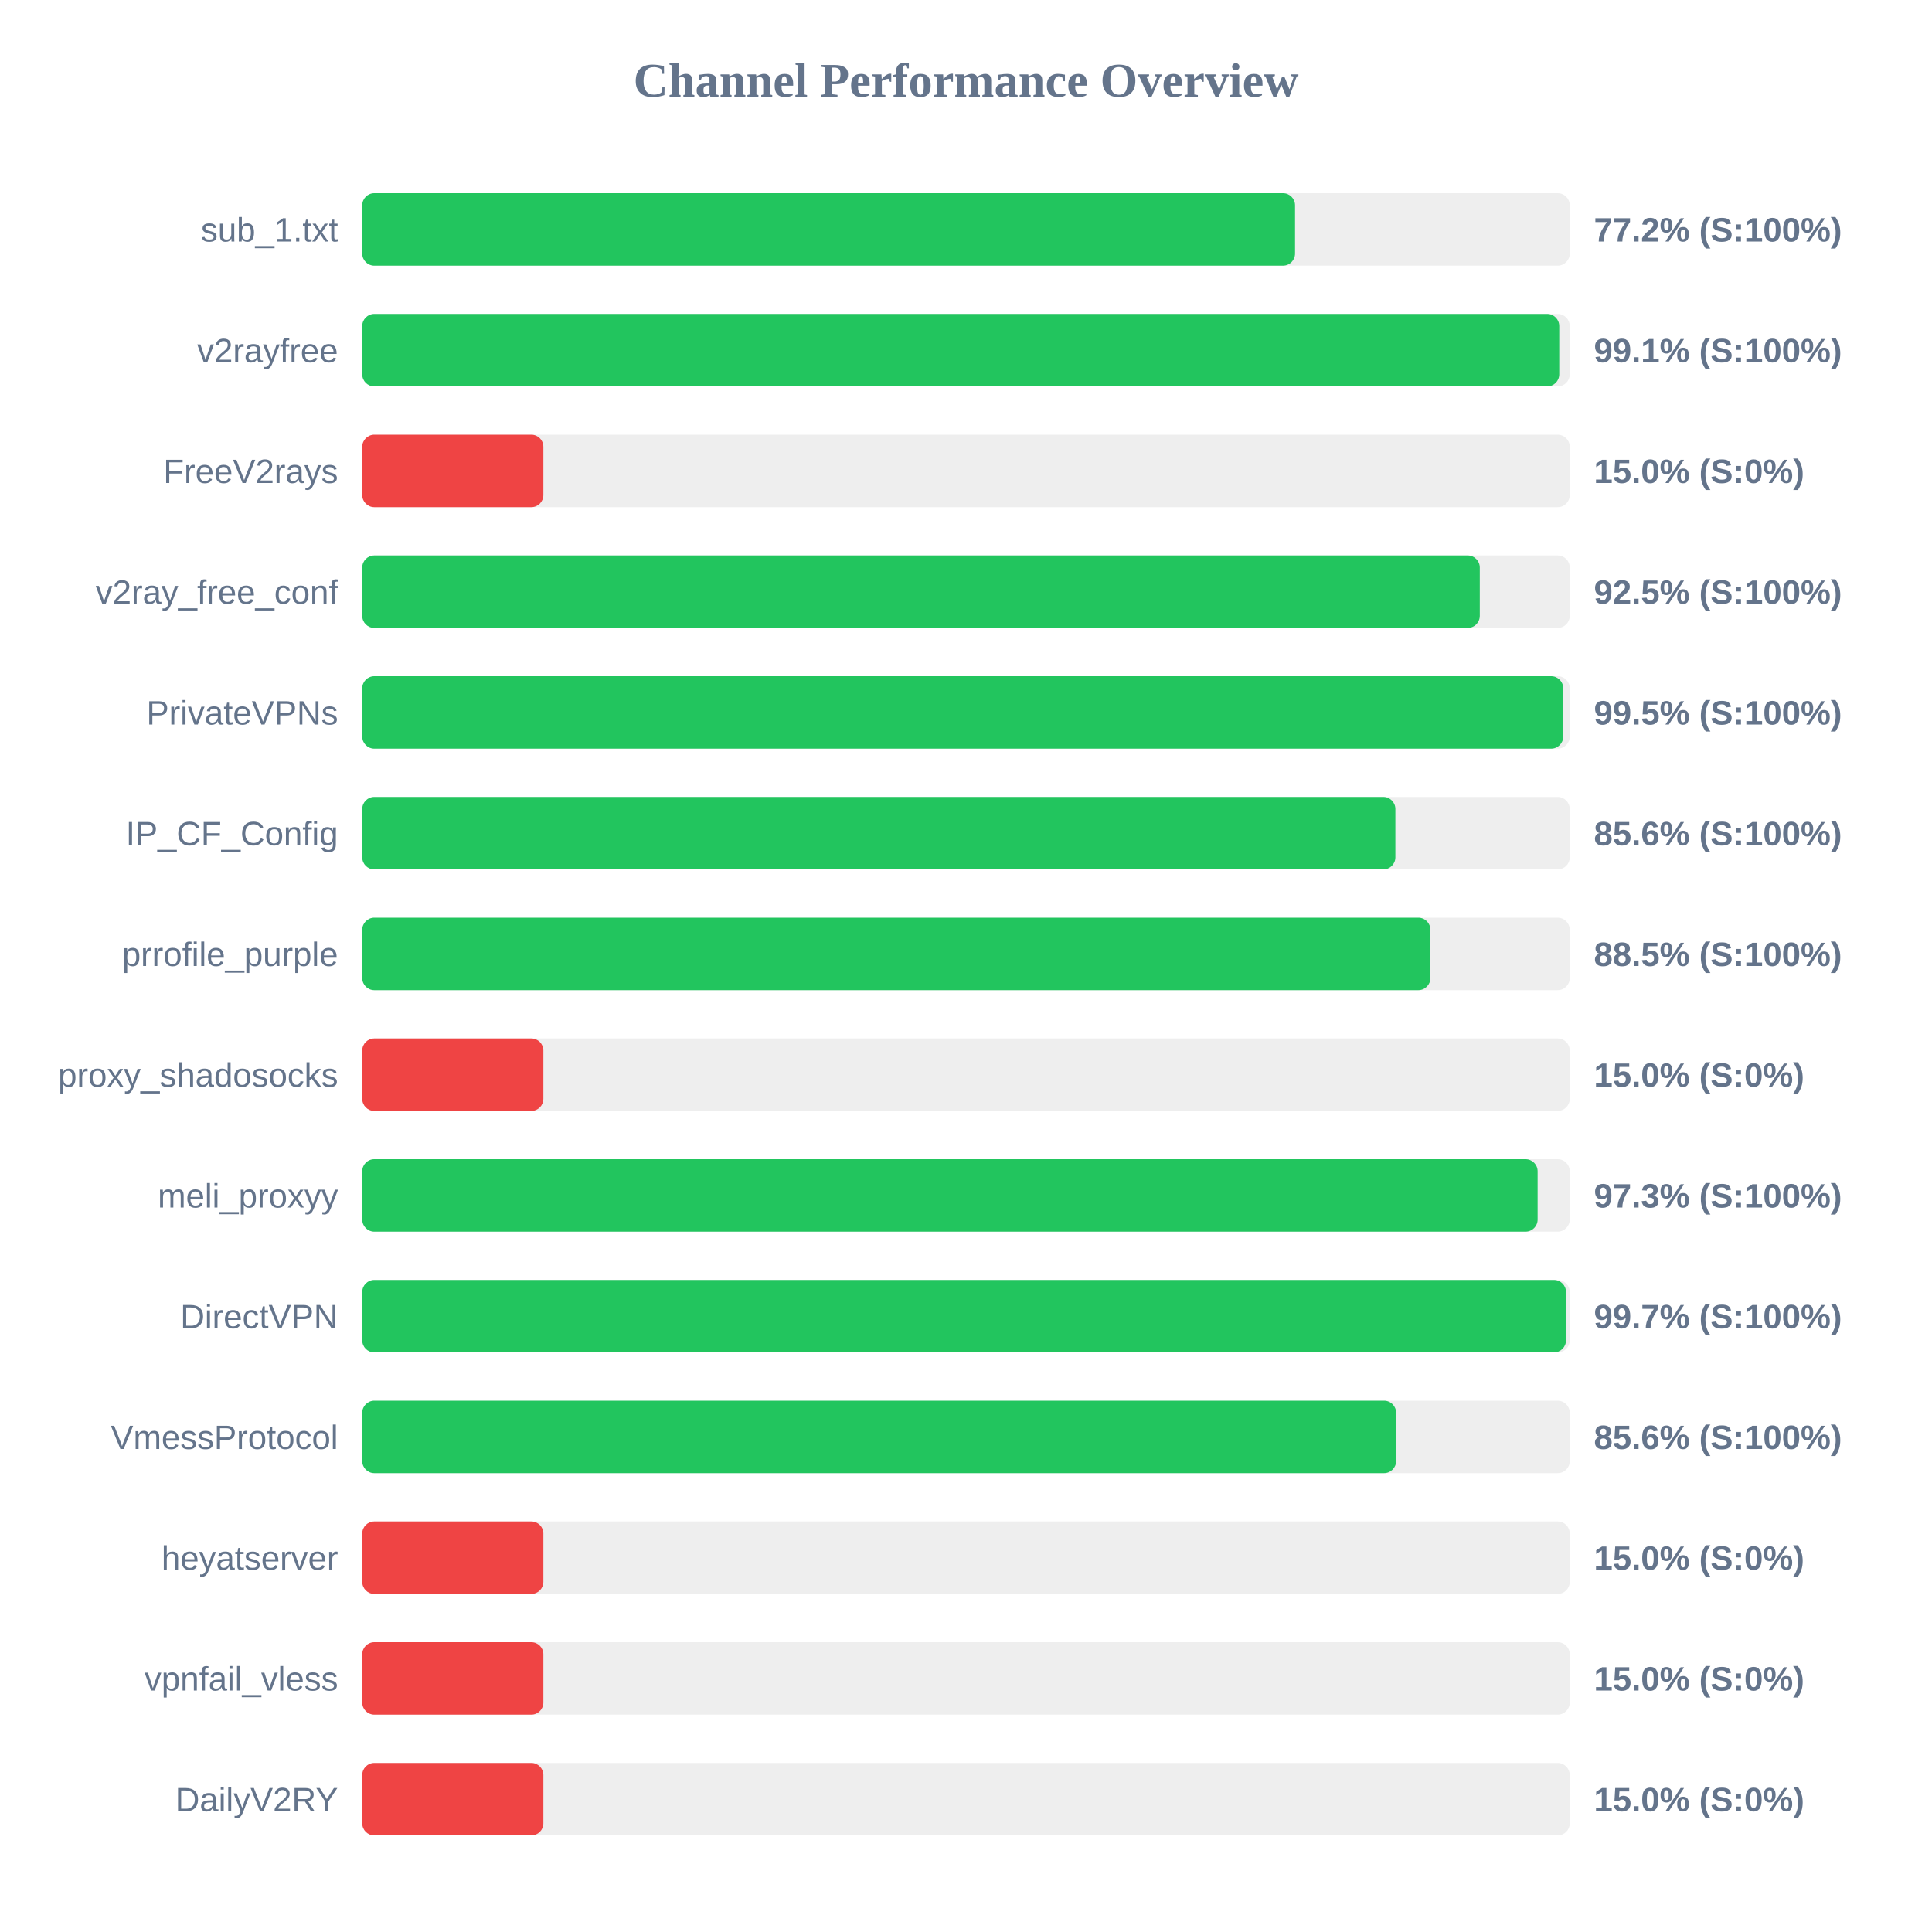
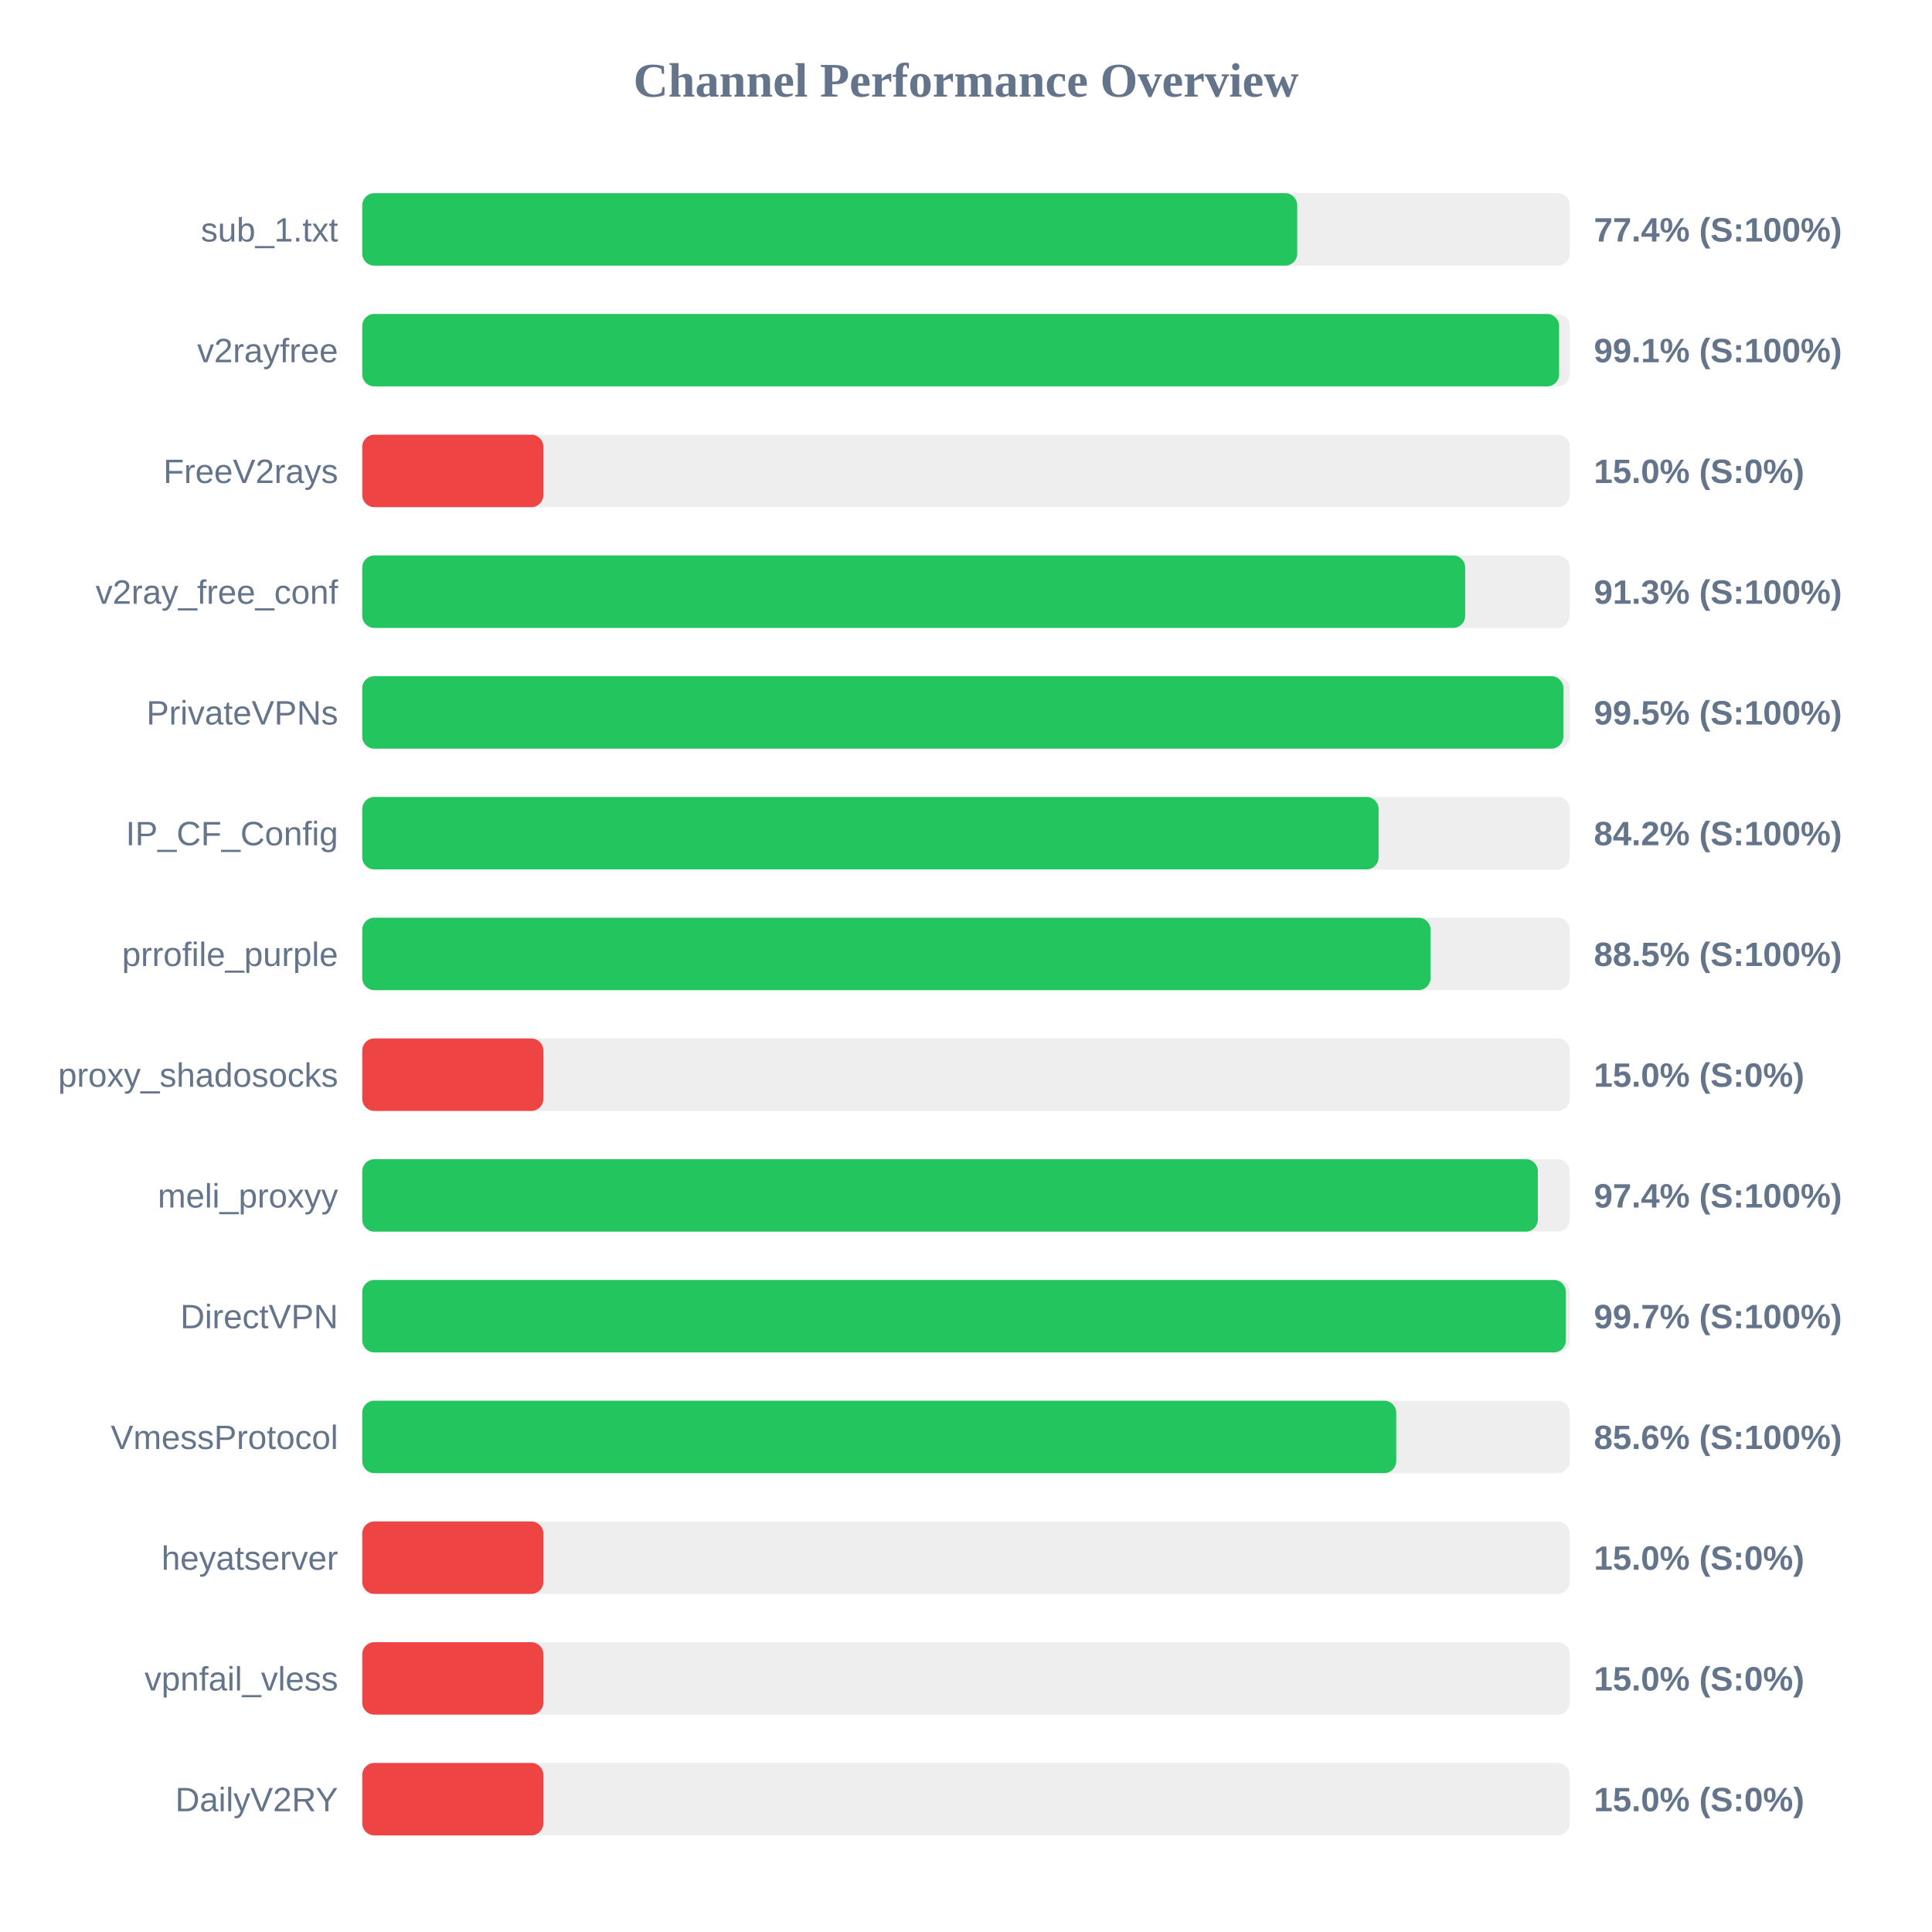
<svg xmlns="http://www.w3.org/2000/svg" width="800" height="800" version="1.1">
  <style>
        .row { font: 14px Arial; fill: #64748b; }
        .score { font: bold 14px Arial; fill: #64748b; }
    </style>
  <text x="400" y="40" text-anchor="middle" font-size="20px" font-weight="bold" fill="#64748b">Channel Performance Overview</text>
  <rect x="150" y="80" width="500" height="30" fill="#eee" rx="5" />
-   <rect x="150" y="80" width="386.25" height="30" fill="#22c55e" rx="5" />
+   <rect x="150" y="80" width="387.15" height="30" fill="#22c55e" rx="5" />
  <text x="140" y="100" text-anchor="end" class="row">sub_1.txt</text>
-   <text x="660" y="100" text-anchor="start" class="score">77.2% (S:100%)</text>
+   <text x="660" y="100" text-anchor="start" class="score">77.4% (S:100%)</text>
  <rect x="150" y="130" width="500" height="30" fill="#eee" rx="5" />
-   <rect x="150" y="130" width="495.65" height="30" fill="#22c55e" rx="5" />
+   <rect x="150" y="130" width="495.6" height="30" fill="#22c55e" rx="5" />
  <text x="140" y="150" text-anchor="end" class="row">v2rayfree</text>
  <text x="660" y="150" text-anchor="start" class="score">99.1% (S:100%)</text>
  <rect x="150" y="180" width="500" height="30" fill="#eee" rx="5" />
  <rect x="150" y="180" width="75.0" height="30" fill="#ef4444" rx="5" />
  <text x="140" y="200" text-anchor="end" class="row">FreeV2rays</text>
  <text x="660" y="200" text-anchor="start" class="score">15.0% (S:0%)</text>
  <rect x="150" y="230" width="500" height="30" fill="#eee" rx="5" />
-   <rect x="150" y="230" width="462.75" height="30" fill="#22c55e" rx="5" />
+   <rect x="150" y="230" width="456.7" height="30" fill="#22c55e" rx="5" />
  <text x="140" y="250" text-anchor="end" class="row">v2ray_free_conf</text>
-   <text x="660" y="250" text-anchor="start" class="score">92.5% (S:100%)</text>
+   <text x="660" y="250" text-anchor="start" class="score">91.3% (S:100%)</text>
  <rect x="150" y="280" width="500" height="30" fill="#eee" rx="5" />
-   <rect x="150" y="280" width="497.3" height="30" fill="#22c55e" rx="5" />
+   <rect x="150" y="280" width="497.35" height="30" fill="#22c55e" rx="5" />
  <text x="140" y="300" text-anchor="end" class="row">PrivateVPNs</text>
  <text x="660" y="300" text-anchor="start" class="score">99.5% (S:100%)</text>
  <rect x="150" y="330" width="500" height="30" fill="#eee" rx="5" />
-   <rect x="150" y="330" width="427.8" height="30" fill="#22c55e" rx="5" />
+   <rect x="150" y="330" width="420.85" height="30" fill="#22c55e" rx="5" />
  <text x="140" y="350" text-anchor="end" class="row">IP_CF_Config</text>
-   <text x="660" y="350" text-anchor="start" class="score">85.6% (S:100%)</text>
+   <text x="660" y="350" text-anchor="start" class="score">84.2% (S:100%)</text>
  <rect x="150" y="380" width="500" height="30" fill="#eee" rx="5" />
-   <rect x="150" y="380" width="442.3" height="30" fill="#22c55e" rx="5" />
+   <rect x="150" y="380" width="442.35" height="30" fill="#22c55e" rx="5" />
  <text x="140" y="400" text-anchor="end" class="row">prrofile_purple</text>
  <text x="660" y="400" text-anchor="start" class="score">88.5% (S:100%)</text>
  <rect x="150" y="430" width="500" height="30" fill="#eee" rx="5" />
  <rect x="150" y="430" width="75.0" height="30" fill="#ef4444" rx="5" />
  <text x="140" y="450" text-anchor="end" class="row">proxy_shadosocks</text>
  <text x="660" y="450" text-anchor="start" class="score">15.0% (S:0%)</text>
  <rect x="150" y="480" width="500" height="30" fill="#eee" rx="5" />
-   <rect x="150" y="480" width="486.7" height="30" fill="#22c55e" rx="5" />
+   <rect x="150" y="480" width="486.8" height="30" fill="#22c55e" rx="5" />
  <text x="140" y="500" text-anchor="end" class="row">meli_proxyy</text>
-   <text x="660" y="500" text-anchor="start" class="score">97.3% (S:100%)</text>
+   <text x="660" y="500" text-anchor="start" class="score">97.4% (S:100%)</text>
  <rect x="150" y="530" width="500" height="30" fill="#eee" rx="5" />
-   <rect x="150" y="530" width="498.45" height="30" fill="#22c55e" rx="5" />
+   <rect x="150" y="530" width="498.4" height="30" fill="#22c55e" rx="5" />
  <text x="140" y="550" text-anchor="end" class="row">DirectVPN</text>
  <text x="660" y="550" text-anchor="start" class="score">99.7% (S:100%)</text>
  <rect x="150" y="580" width="500" height="30" fill="#eee" rx="5" />
-   <rect x="150" y="580" width="428.1" height="30" fill="#22c55e" rx="5" />
+   <rect x="150" y="580" width="428.15" height="30" fill="#22c55e" rx="5" />
  <text x="140" y="600" text-anchor="end" class="row">VmessProtocol</text>
  <text x="660" y="600" text-anchor="start" class="score">85.6% (S:100%)</text>
  <rect x="150" y="630" width="500" height="30" fill="#eee" rx="5" />
  <rect x="150" y="630" width="75.0" height="30" fill="#ef4444" rx="5" />
  <text x="140" y="650" text-anchor="end" class="row">heyatserver</text>
  <text x="660" y="650" text-anchor="start" class="score">15.0% (S:0%)</text>
  <rect x="150" y="680" width="500" height="30" fill="#eee" rx="5" />
  <rect x="150" y="680" width="75.0" height="30" fill="#ef4444" rx="5" />
  <text x="140" y="700" text-anchor="end" class="row">vpnfail_vless</text>
  <text x="660" y="700" text-anchor="start" class="score">15.0% (S:0%)</text>
  <rect x="150" y="730" width="500" height="30" fill="#eee" rx="5" />
  <rect x="150" y="730" width="75.0" height="30" fill="#ef4444" rx="5" />
  <text x="140" y="750" text-anchor="end" class="row">DailyV2RY</text>
  <text x="660" y="750" text-anchor="start" class="score">15.0% (S:0%)</text>
</svg>
